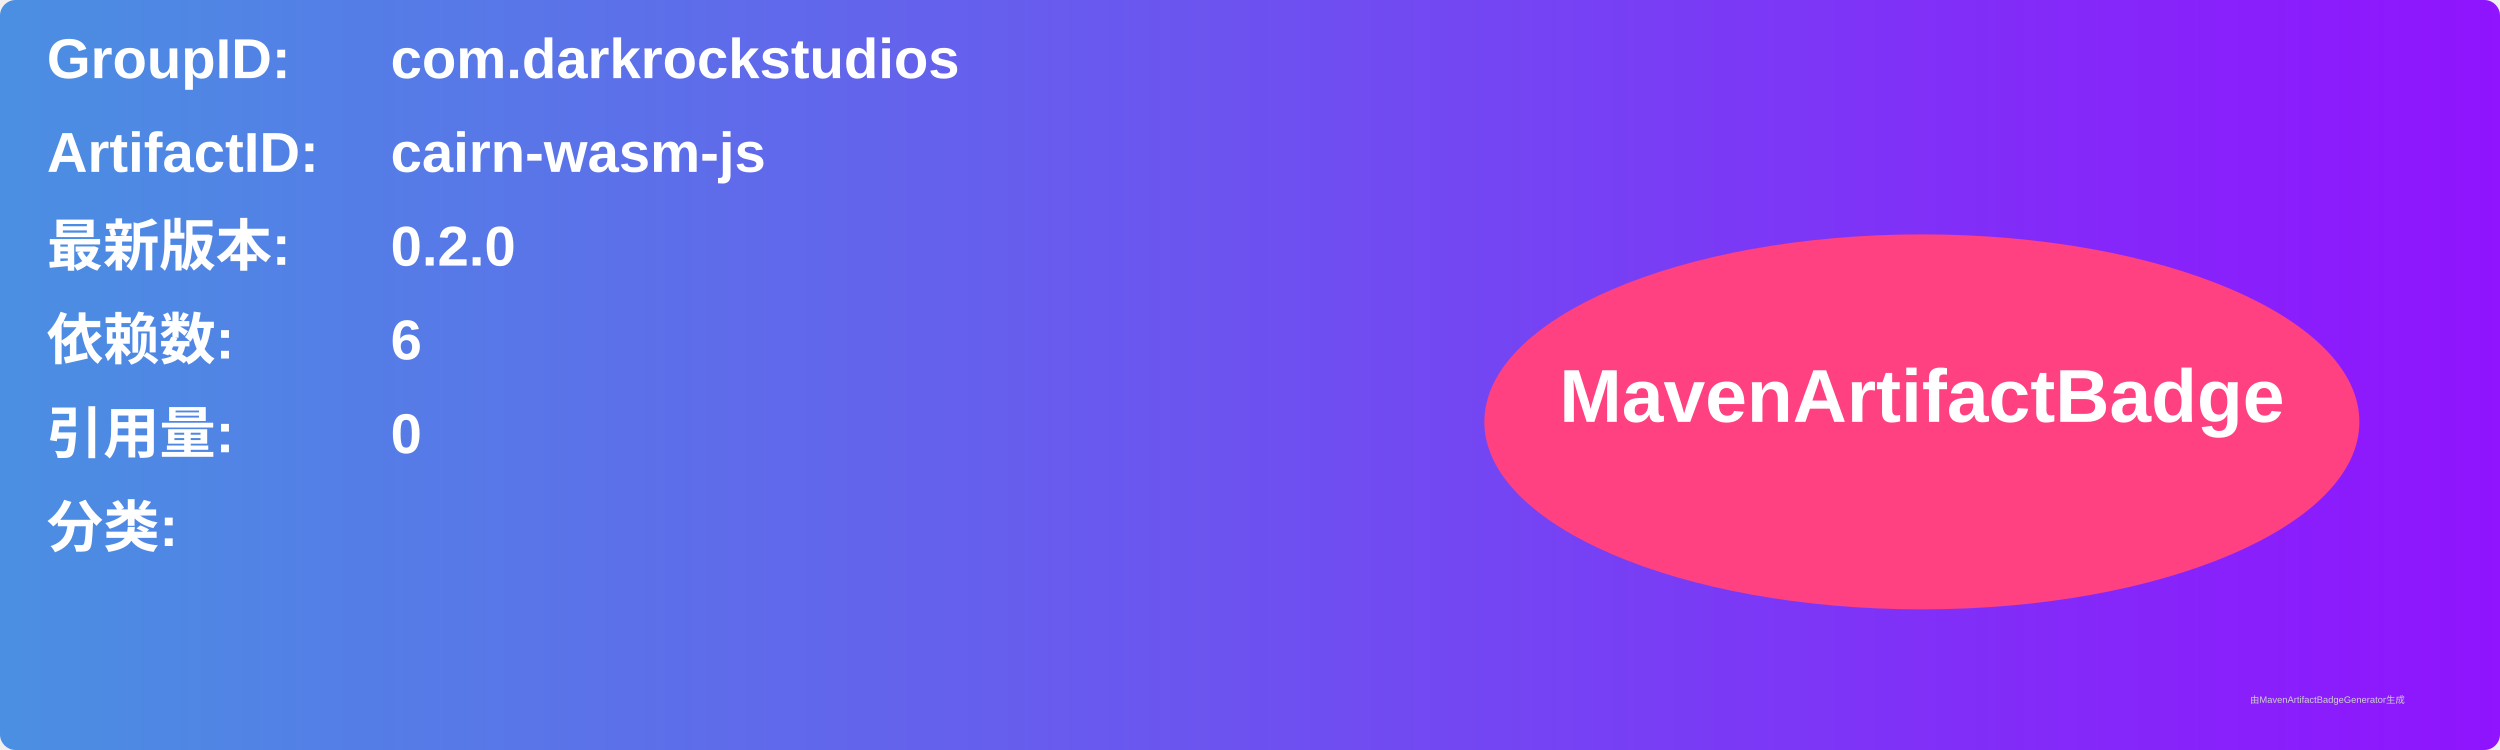
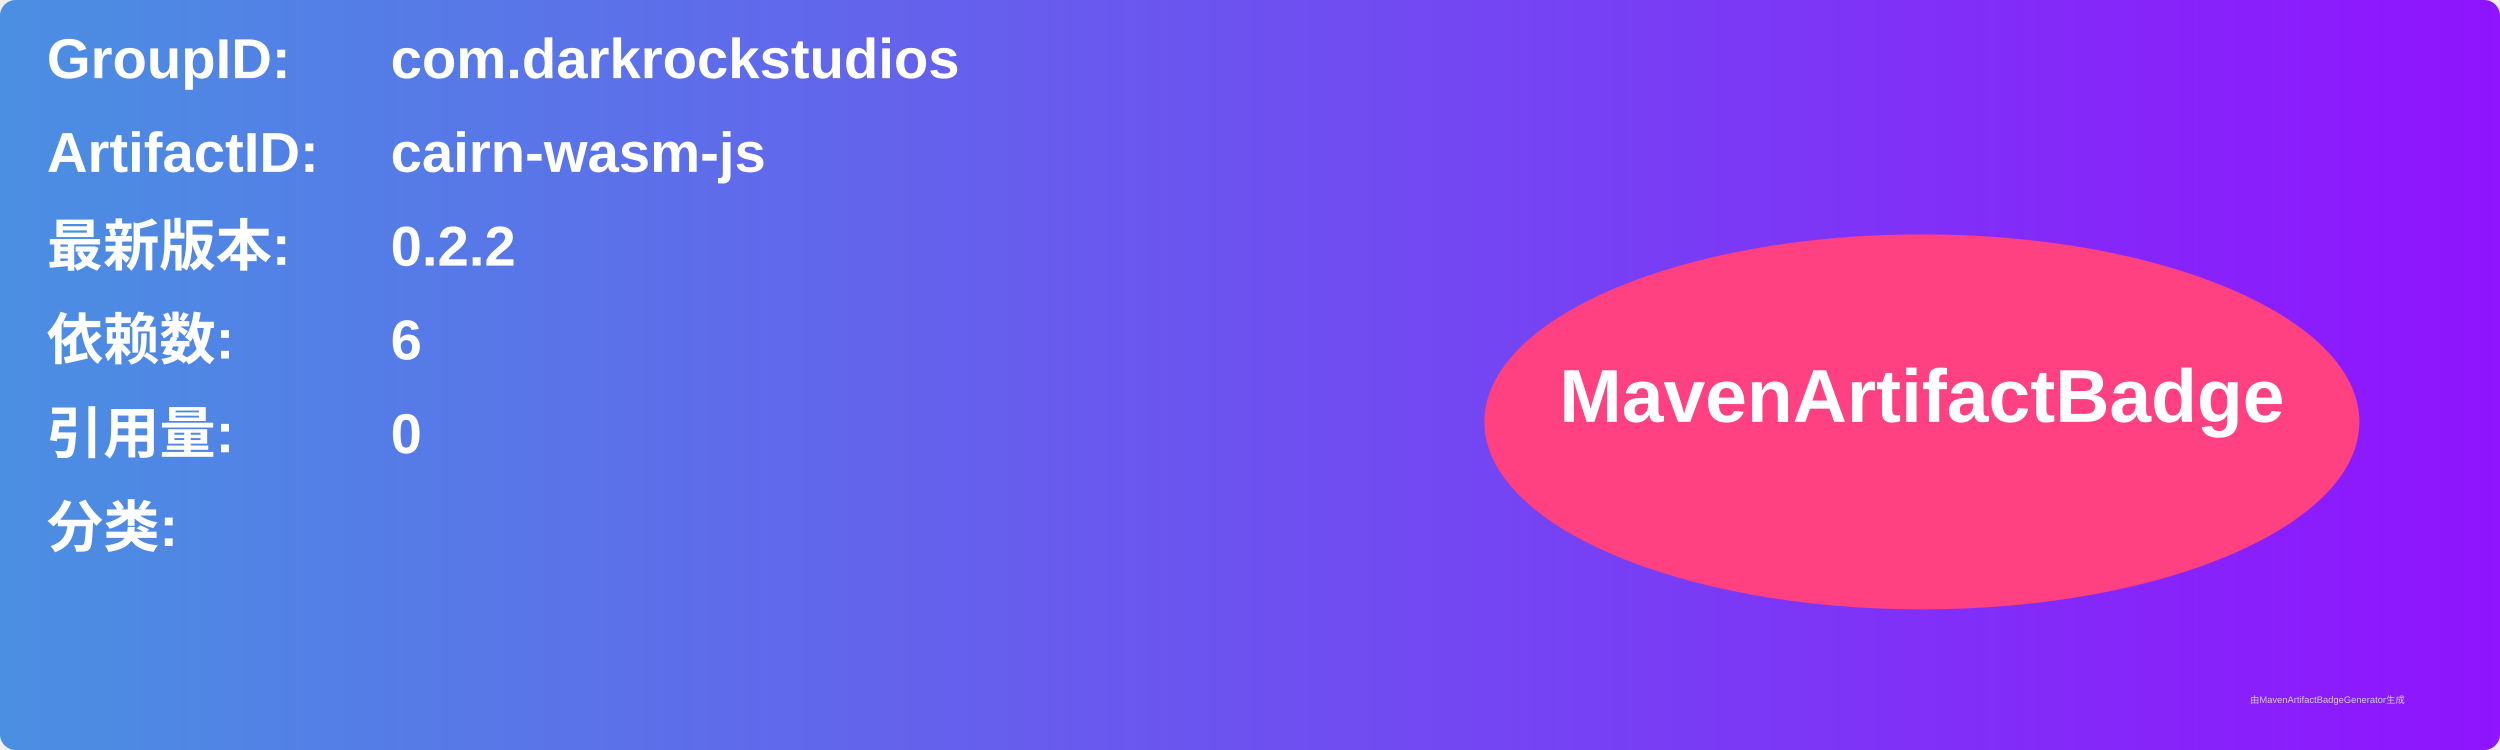
<svg xmlns="http://www.w3.org/2000/svg" width="800" height="240" viewBox="0 0 800 240">
  <linearGradient id="grad" x1="0%" y1="0%" x2="100%" y2="0%">
    <stop offset="0%" stop-color="#4a90e2" />
    <stop offset="100%" stop-color="#9013fe" />
  </linearGradient>
  <rect width="100%" height="100%" rx="5" ry="5" fill="url(#grad)" />
  <g transform="translate(15, 15)">
    <text x="0" y="10" font-family="Arial" font-size="18" fill="white" font-weight="bold" width="260">GroupID:</text>
    <text x="110" y="10" font-family="Arial" font-size="18" fill="white" font-weight="bold" width="460">com.darkrockstudios</text>
    <text x="0" y="40" font-family="Arial" font-size="18" fill="white" font-weight="bold" width="260">ArtifactID:</text>
    <text x="110" y="40" font-family="Arial" font-size="18" fill="white" font-weight="bold" width="460">cairn-wasm-js</text>
    <text x="0" y="70" font-family="Arial" font-size="18" fill="white" font-weight="bold">最新版本:</text>
    <text x="110" y="70" font-family="Arial" font-size="18" fill="white" font-weight="bold">
-       <tspan font-weight="bold">0.2.0</tspan>
+       <tspan font-weight="bold">0.2.2</tspan>
    </text>
    <text x="0" y="100" font-family="Arial" font-size="18" fill="white" font-weight="bold">依赖数: </text>
    <text x="110" y="100" font-family="Arial" font-size="18" fill="white">
      <tspan font-weight="bold">6</tspan>
    </text>
    <text x="0" y="130" font-family="Arial" font-size="18" fill="white" font-weight="bold">引用量: </text>
    <text x="110" y="130" font-family="Arial" font-size="18" fill="white">
      <tspan font-weight="bold">0</tspan>
    </text>
    <text x="0" y="160" font-family="Arial" font-size="18" fill="white" font-weight="bold">分类:</text>
    <text x="10" y="190" font-family="Arial" font-size="10" fill="white">
      <tspan font-weight="bold" />
    </text>
    <ellipse cx="600" cy="120" rx="140" ry="60" fill="#ff4081" />
    <text x="600" y="120" text-anchor="middle" font-family="Arial" font-size="24" fill="white" font-weight="bold">MavenArtifactBadge</text>
  </g>
  <text x="720" y="225" font-family="Arial" font-size="3" fill="#d0d0d0">由MavenArtifactBadgeGenerator生成</text>
</svg>
